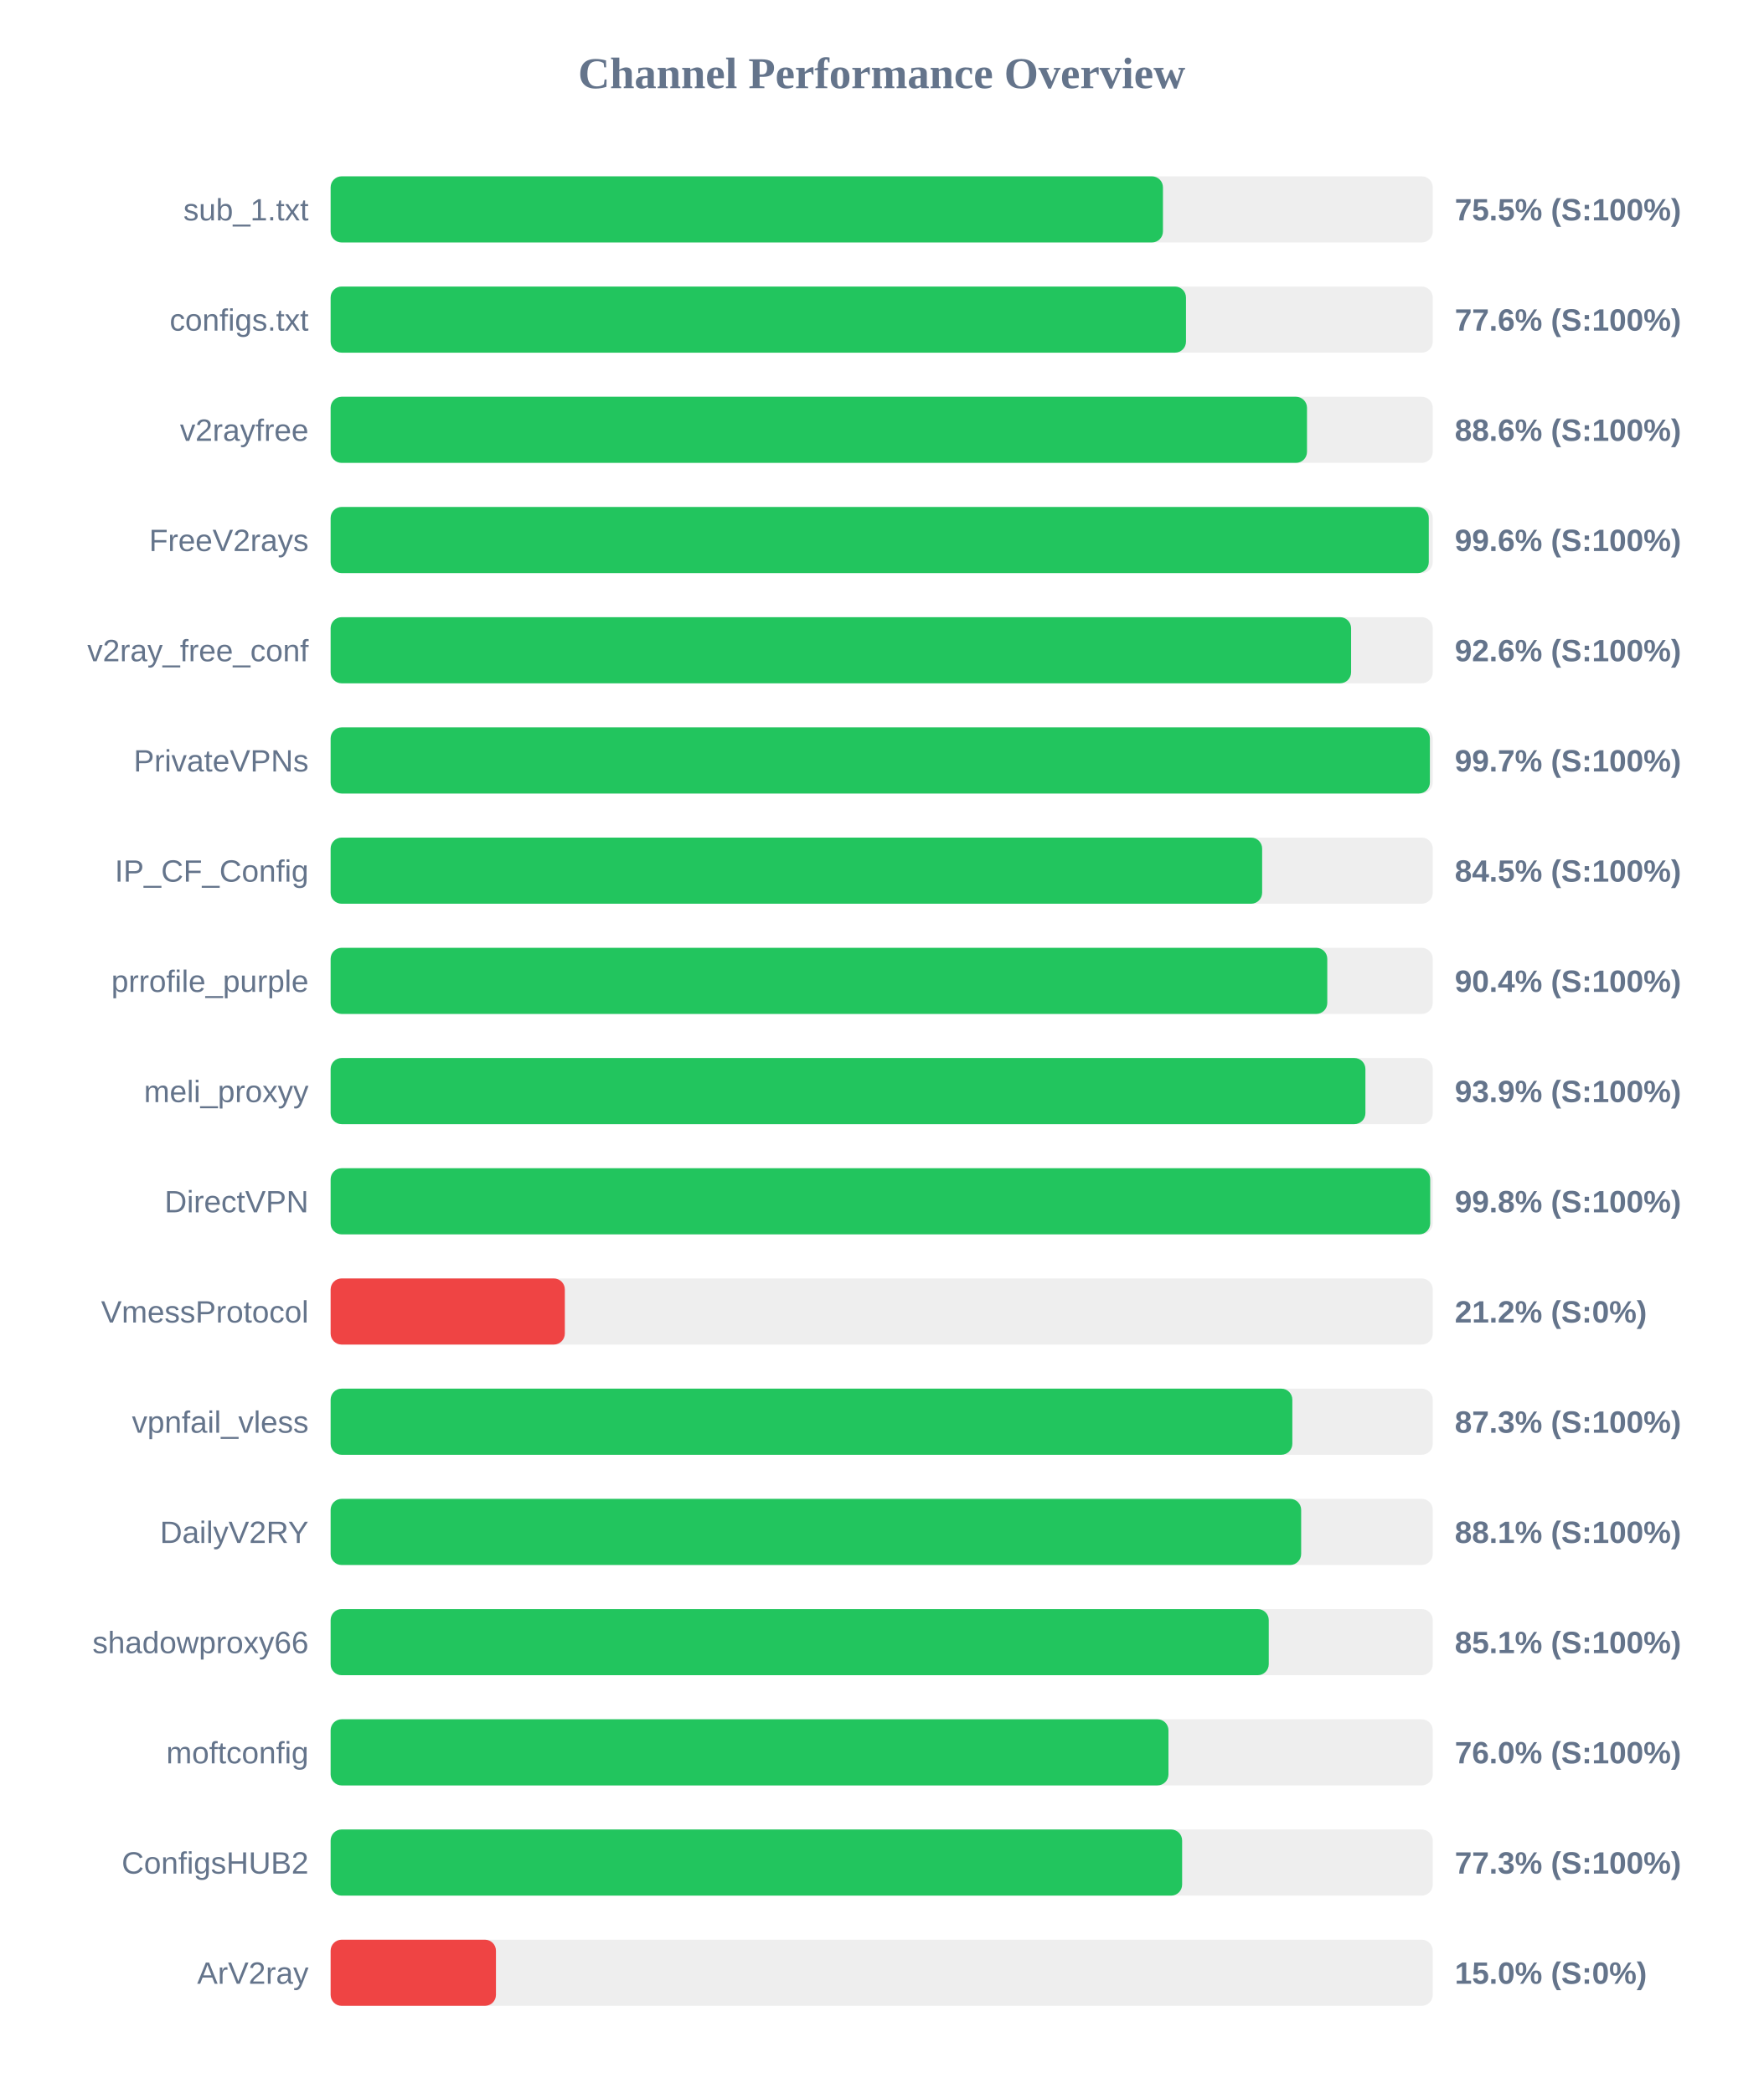
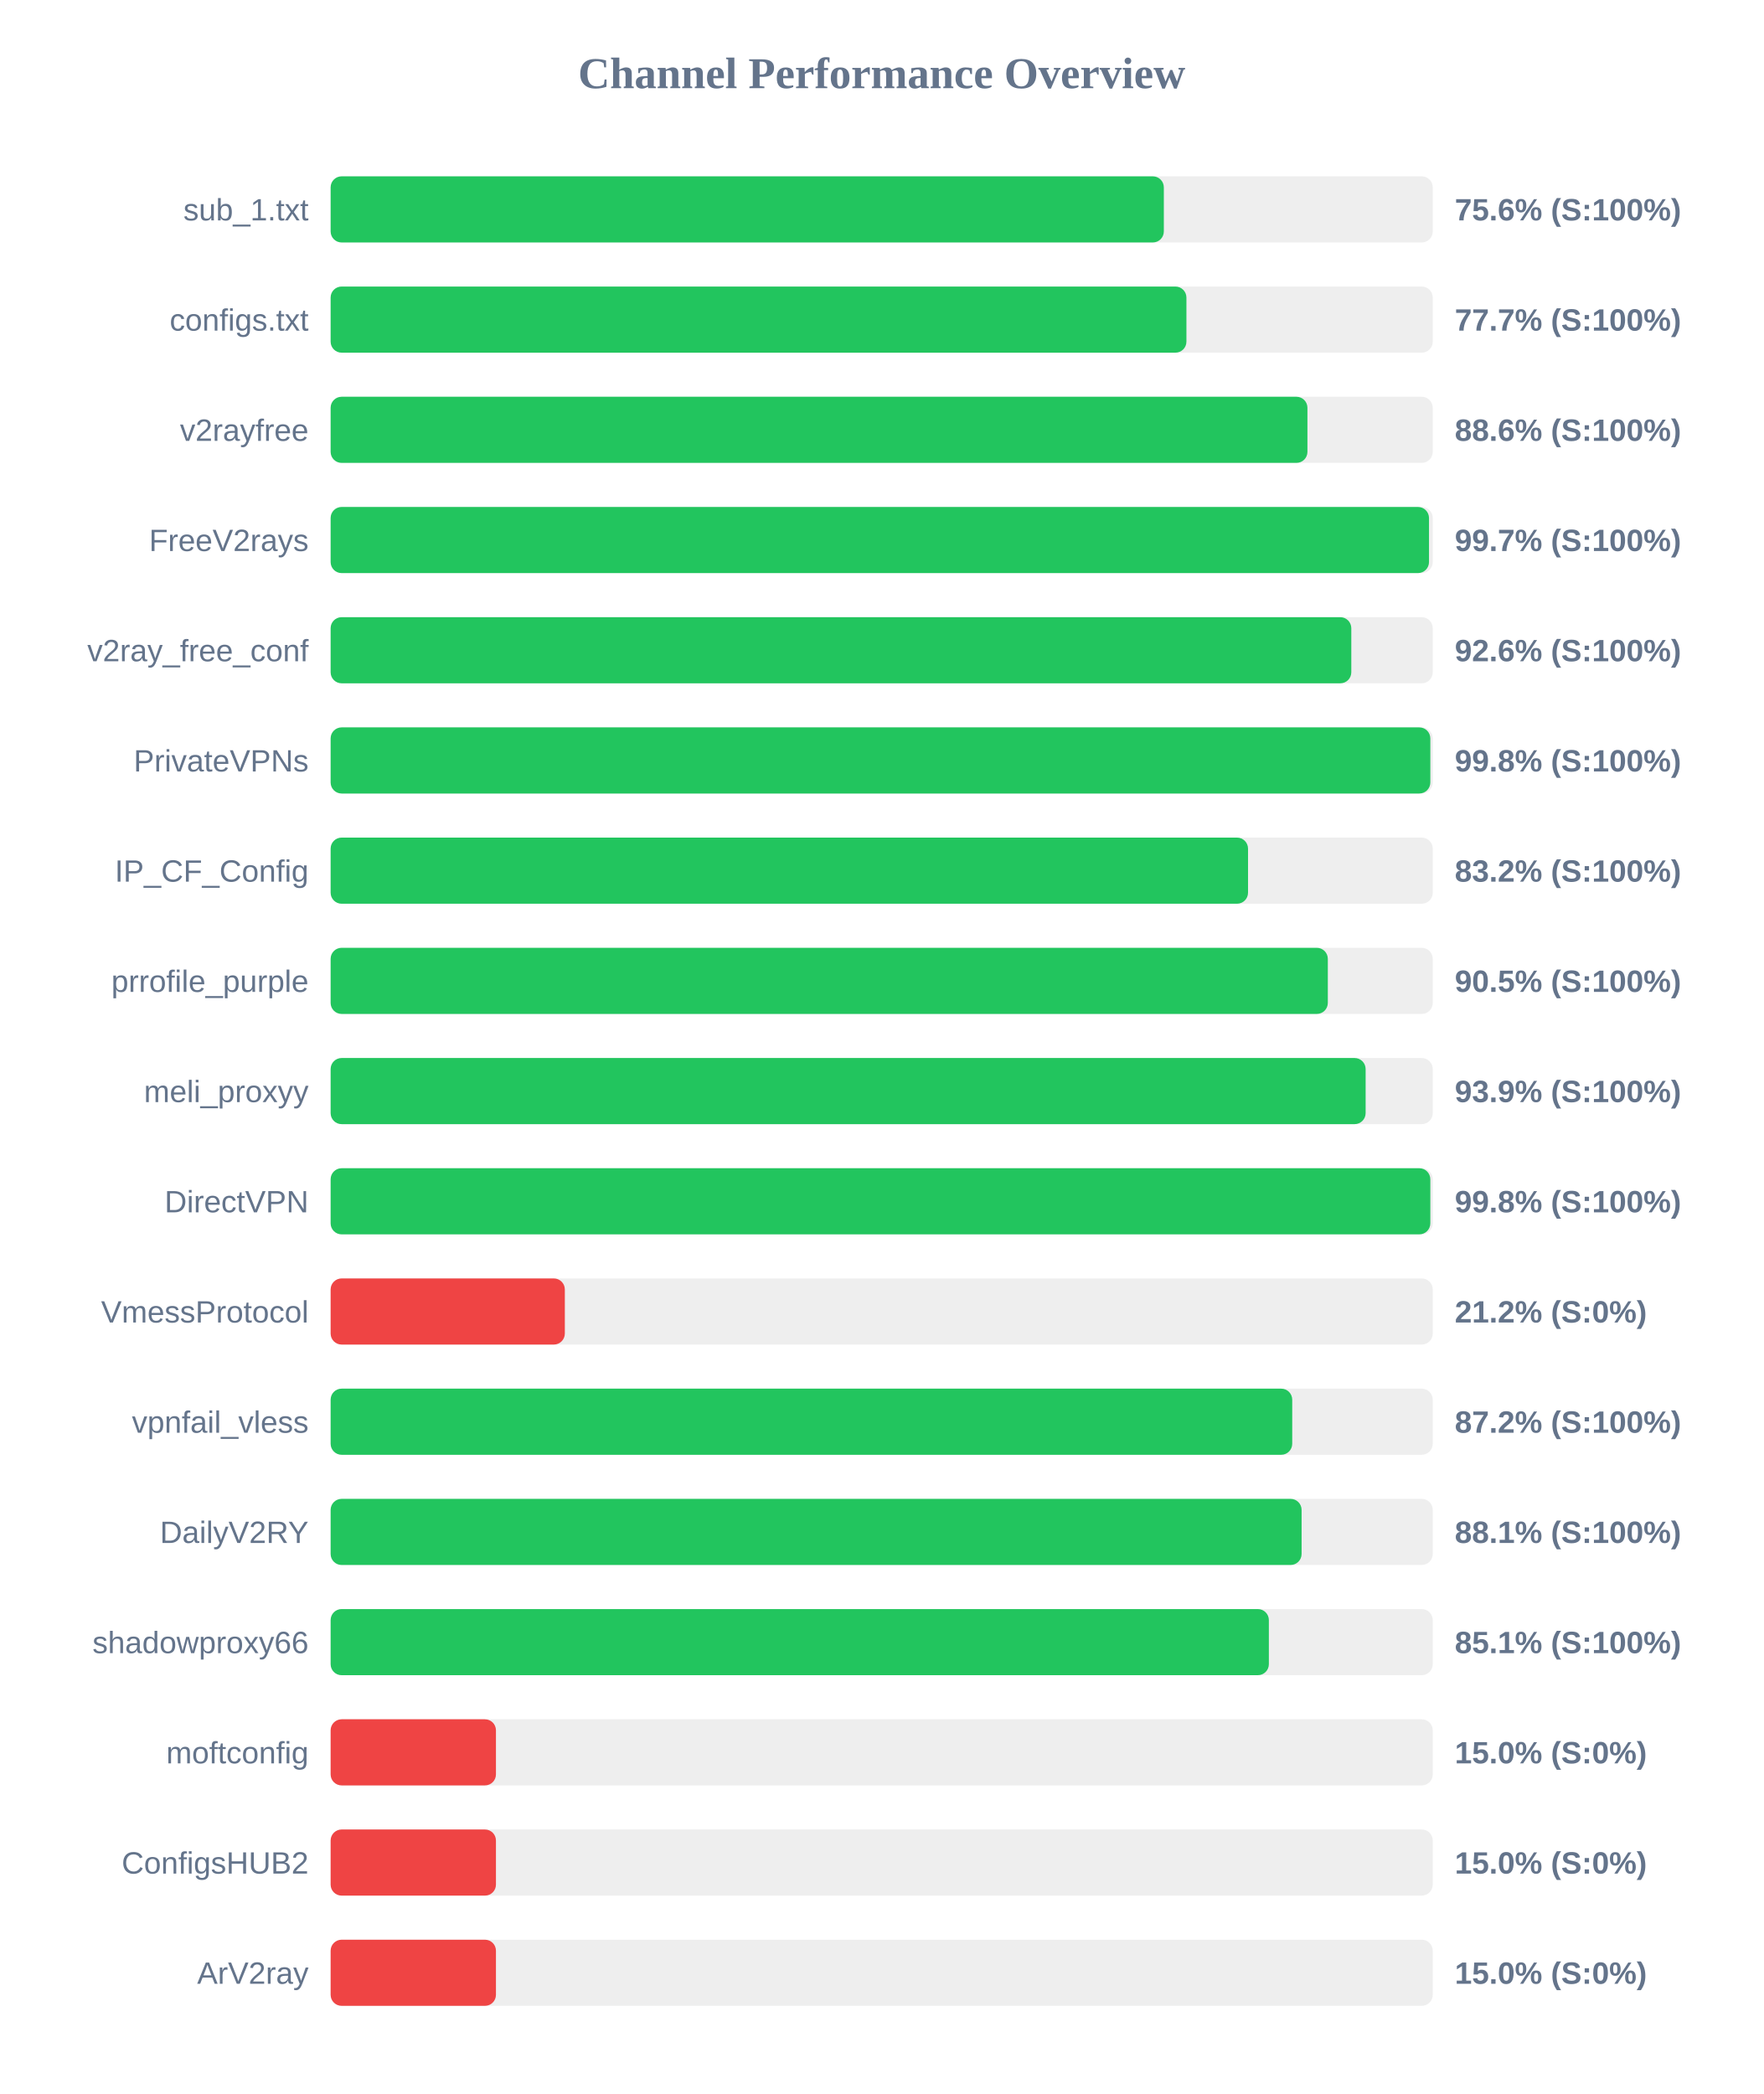
<svg xmlns="http://www.w3.org/2000/svg" width="800" height="950" version="1.1">
  <style>
        .row { font: 14px Arial; fill: #64748b; }
        .score { font: bold 14px Arial; fill: #64748b; }
    </style>
  <text x="400" y="40" text-anchor="middle" font-size="20px" font-weight="bold" fill="#64748b">Channel Performance Overview</text>
  <rect x="150" y="80" width="500" height="30" fill="#eee" rx="5" />
-   <rect x="150" y="80" width="377.6" height="30" fill="#22c55e" rx="5" />
+   <rect x="150" y="80" width="378.0" height="30" fill="#22c55e" rx="5" />
  <text x="140" y="100" text-anchor="end" class="row">sub_1.txt</text>
-   <text x="660" y="100" text-anchor="start" class="score">75.5% (S:100%)</text>
+   <text x="660" y="100" text-anchor="start" class="score">75.6% (S:100%)</text>
  <rect x="150" y="130" width="500" height="30" fill="#eee" rx="5" />
-   <rect x="150" y="130" width="388.05" height="30" fill="#22c55e" rx="5" />
+   <rect x="150" y="130" width="388.25" height="30" fill="#22c55e" rx="5" />
  <text x="140" y="150" text-anchor="end" class="row">configs.txt</text>
-   <text x="660" y="150" text-anchor="start" class="score">77.6% (S:100%)</text>
+   <text x="660" y="150" text-anchor="start" class="score">77.7% (S:100%)</text>
  <rect x="150" y="180" width="500" height="30" fill="#eee" rx="5" />
-   <rect x="150" y="180" width="442.95" height="30" fill="#22c55e" rx="5" />
+   <rect x="150" y="180" width="443.15" height="30" fill="#22c55e" rx="5" />
  <text x="140" y="200" text-anchor="end" class="row">v2rayfree</text>
  <text x="660" y="200" text-anchor="start" class="score">88.6% (S:100%)</text>
  <rect x="150" y="230" width="500" height="30" fill="#eee" rx="5" />
-   <rect x="150" y="230" width="498.2" height="30" fill="#22c55e" rx="5" />
+   <rect x="150" y="230" width="498.3" height="30" fill="#22c55e" rx="5" />
  <text x="140" y="250" text-anchor="end" class="row">FreeV2rays</text>
-   <text x="660" y="250" text-anchor="start" class="score">99.6% (S:100%)</text>
+   <text x="660" y="250" text-anchor="start" class="score">99.7% (S:100%)</text>
  <rect x="150" y="280" width="500" height="30" fill="#eee" rx="5" />
-   <rect x="150" y="280" width="462.95" height="30" fill="#22c55e" rx="5" />
+   <rect x="150" y="280" width="463.05" height="30" fill="#22c55e" rx="5" />
  <text x="140" y="300" text-anchor="end" class="row">v2ray_free_conf</text>
  <text x="660" y="300" text-anchor="start" class="score">92.6% (S:100%)</text>
  <rect x="150" y="330" width="500" height="30" fill="#eee" rx="5" />
-   <rect x="150" y="330" width="498.7" height="30" fill="#22c55e" rx="5" />
+   <rect x="150" y="330" width="498.9" height="30" fill="#22c55e" rx="5" />
  <text x="140" y="350" text-anchor="end" class="row">PrivateVPNs</text>
-   <text x="660" y="350" text-anchor="start" class="score">99.7% (S:100%)</text>
+   <text x="660" y="350" text-anchor="start" class="score">99.8% (S:100%)</text>
  <rect x="150" y="380" width="500" height="30" fill="#eee" rx="5" />
-   <rect x="150" y="380" width="422.6" height="30" fill="#22c55e" rx="5" />
+   <rect x="150" y="380" width="416.2" height="30" fill="#22c55e" rx="5" />
  <text x="140" y="400" text-anchor="end" class="row">IP_CF_Config</text>
-   <text x="660" y="400" text-anchor="start" class="score">84.5% (S:100%)</text>
+   <text x="660" y="400" text-anchor="start" class="score">83.2% (S:100%)</text>
  <rect x="150" y="430" width="500" height="30" fill="#eee" rx="5" />
-   <rect x="150" y="430" width="452.15" height="30" fill="#22c55e" rx="5" />
+   <rect x="150" y="430" width="452.4" height="30" fill="#22c55e" rx="5" />
  <text x="140" y="450" text-anchor="end" class="row">prrofile_purple</text>
-   <text x="660" y="450" text-anchor="start" class="score">90.4% (S:100%)</text>
+   <text x="660" y="450" text-anchor="start" class="score">90.5% (S:100%)</text>
  <rect x="150" y="480" width="500" height="30" fill="#eee" rx="5" />
-   <rect x="150" y="480" width="469.45" height="30" fill="#22c55e" rx="5" />
+   <rect x="150" y="480" width="469.55" height="30" fill="#22c55e" rx="5" />
  <text x="140" y="500" text-anchor="end" class="row">meli_proxyy</text>
  <text x="660" y="500" text-anchor="start" class="score">93.9% (S:100%)</text>
  <rect x="150" y="530" width="500" height="30" fill="#eee" rx="5" />
-   <rect x="150" y="530" width="498.85" height="30" fill="#22c55e" rx="5" />
+   <rect x="150" y="530" width="498.9" height="30" fill="#22c55e" rx="5" />
  <text x="140" y="550" text-anchor="end" class="row">DirectVPN</text>
  <text x="660" y="550" text-anchor="start" class="score">99.8% (S:100%)</text>
  <rect x="150" y="580" width="500" height="30" fill="#eee" rx="5" />
  <rect x="150" y="580" width="106.25" height="30" fill="#ef4444" rx="5" />
  <text x="140" y="600" text-anchor="end" class="row">VmessProtocol</text>
  <text x="660" y="600" text-anchor="start" class="score">21.2% (S:0%)</text>
  <rect x="150" y="630" width="500" height="30" fill="#eee" rx="5" />
-   <rect x="150" y="630" width="436.3" height="30" fill="#22c55e" rx="5" />
+   <rect x="150" y="630" width="436.25" height="30" fill="#22c55e" rx="5" />
  <text x="140" y="650" text-anchor="end" class="row">vpnfail_vless</text>
-   <text x="660" y="650" text-anchor="start" class="score">87.3% (S:100%)</text>
+   <text x="660" y="650" text-anchor="start" class="score">87.2% (S:100%)</text>
  <rect x="150" y="680" width="500" height="30" fill="#eee" rx="5" />
-   <rect x="150" y="680" width="440.3" height="30" fill="#22c55e" rx="5" />
+   <rect x="150" y="680" width="440.5" height="30" fill="#22c55e" rx="5" />
  <text x="140" y="700" text-anchor="end" class="row">DailyV2RY</text>
  <text x="660" y="700" text-anchor="start" class="score">88.1% (S:100%)</text>
  <rect x="150" y="730" width="500" height="30" fill="#eee" rx="5" />
-   <rect x="150" y="730" width="425.6" height="30" fill="#22c55e" rx="5" />
+   <rect x="150" y="730" width="425.65" height="30" fill="#22c55e" rx="5" />
  <text x="140" y="750" text-anchor="end" class="row">shadowproxy66</text>
  <text x="660" y="750" text-anchor="start" class="score">85.1% (S:100%)</text>
  <rect x="150" y="780" width="500" height="30" fill="#eee" rx="5" />
-   <rect x="150" y="780" width="380.1" height="30" fill="#22c55e" rx="5" />
+   <rect x="150" y="780" width="75.0" height="30" fill="#ef4444" rx="5" />
  <text x="140" y="800" text-anchor="end" class="row">moftconfig</text>
-   <text x="660" y="800" text-anchor="start" class="score">76.0% (S:100%)</text>
+   <text x="660" y="800" text-anchor="start" class="score">15.0% (S:0%)</text>
  <rect x="150" y="830" width="500" height="30" fill="#eee" rx="5" />
-   <rect x="150" y="830" width="386.3" height="30" fill="#22c55e" rx="5" />
+   <rect x="150" y="830" width="75.0" height="30" fill="#ef4444" rx="5" />
  <text x="140" y="850" text-anchor="end" class="row">ConfigsHUB2</text>
-   <text x="660" y="850" text-anchor="start" class="score">77.3% (S:100%)</text>
+   <text x="660" y="850" text-anchor="start" class="score">15.0% (S:0%)</text>
  <rect x="150" y="880" width="500" height="30" fill="#eee" rx="5" />
  <rect x="150" y="880" width="75.0" height="30" fill="#ef4444" rx="5" />
  <text x="140" y="900" text-anchor="end" class="row">ArV2ray</text>
  <text x="660" y="900" text-anchor="start" class="score">15.0% (S:0%)</text>
</svg>
